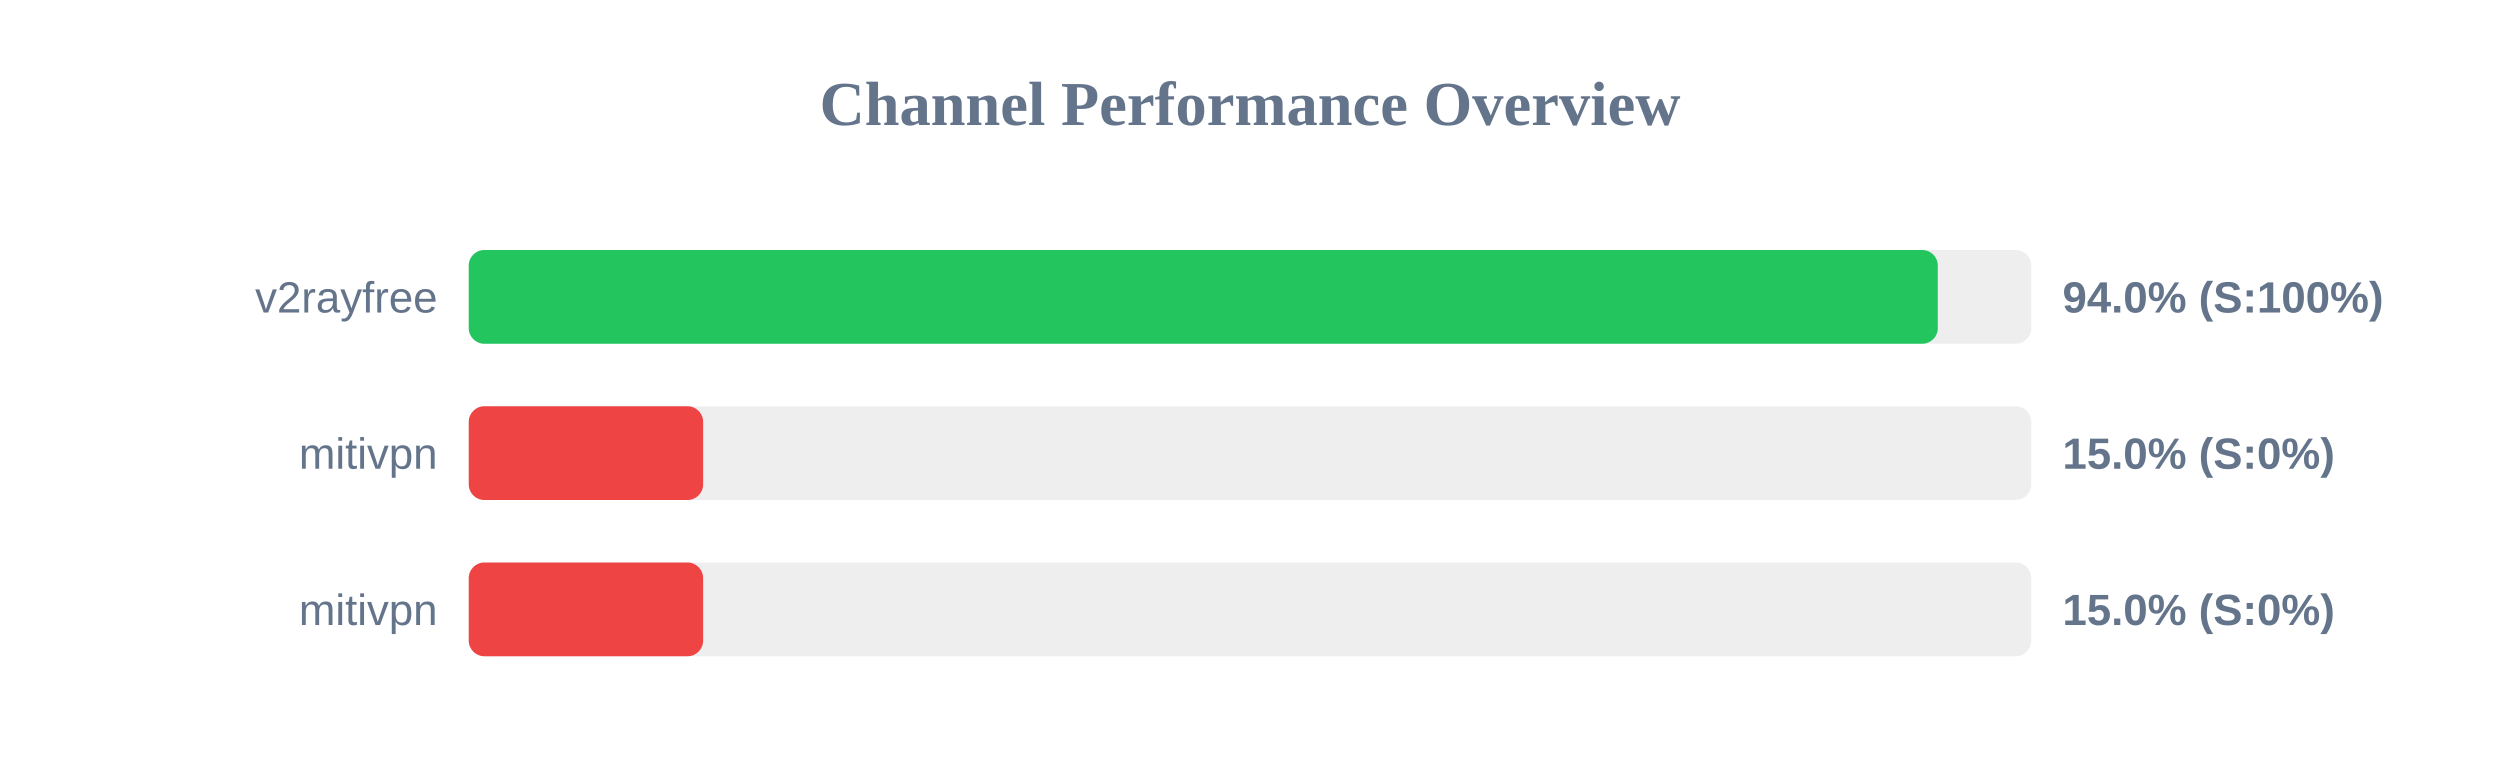
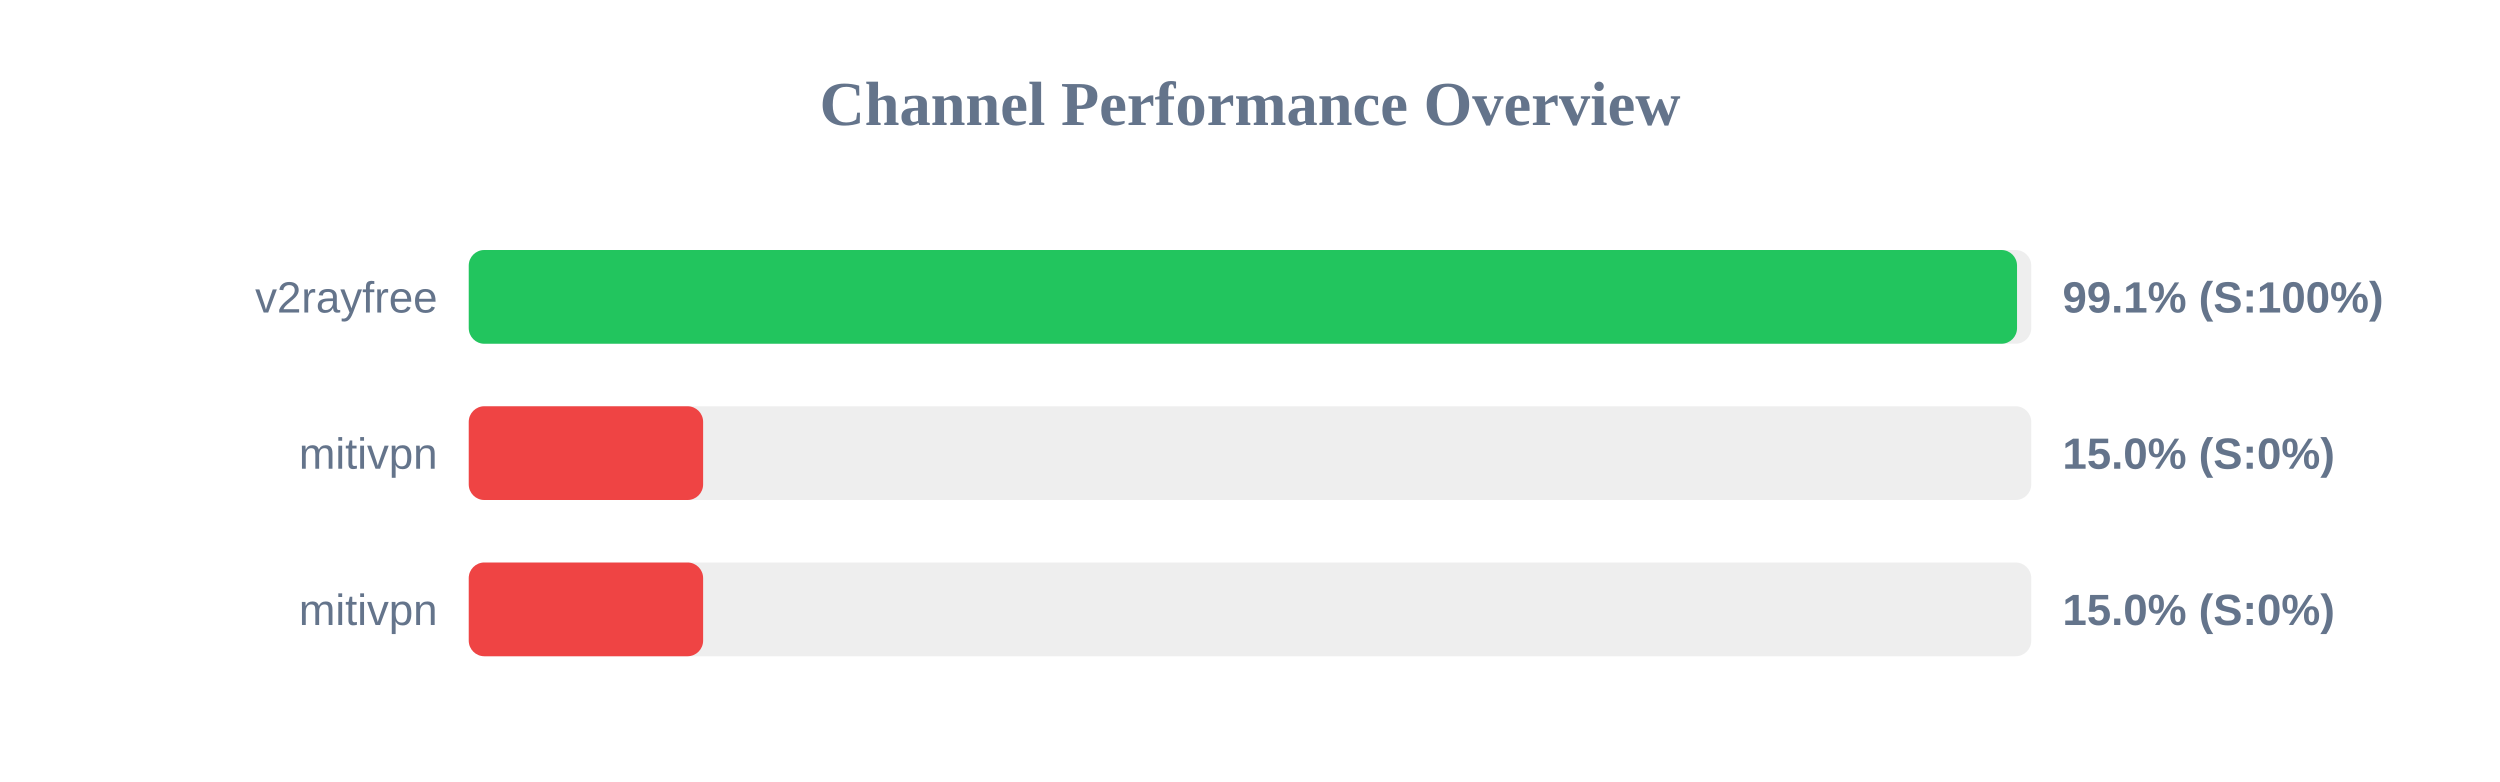
<svg xmlns="http://www.w3.org/2000/svg" width="800" height="250" version="1.1">
  <style>
        .row { font: 14px Arial; fill: #64748b; }
        .score { font: bold 14px Arial; fill: #64748b; }
    </style>
  <text x="400" y="40" text-anchor="middle" font-size="20px" font-weight="bold" fill="#64748b">Channel Performance Overview</text>
  <rect x="150" y="80" width="500" height="30" fill="#eee" rx="5" />
-   <rect x="150" y="80" width="470.1" height="30" fill="#22c55e" rx="5" />
+   <rect x="150" y="80" width="495.45" height="30" fill="#22c55e" rx="5" />
  <text x="140" y="100" text-anchor="end" class="row">v2rayfree</text>
-   <text x="660" y="100" text-anchor="start" class="score">94.0% (S:100%)</text>
+   <text x="660" y="100" text-anchor="start" class="score">99.1% (S:100%)</text>
  <rect x="150" y="130" width="500" height="30" fill="#eee" rx="5" />
  <rect x="150" y="130" width="75.0" height="30" fill="#ef4444" rx="5" />
  <text x="140" y="150" text-anchor="end" class="row">mitivpn</text>
  <text x="660" y="150" text-anchor="start" class="score">15.0% (S:0%)</text>
  <rect x="150" y="180" width="500" height="30" fill="#eee" rx="5" />
  <rect x="150" y="180" width="75.0" height="30" fill="#ef4444" rx="5" />
  <text x="140" y="200" text-anchor="end" class="row">mitivpn</text>
  <text x="660" y="200" text-anchor="start" class="score">15.0% (S:0%)</text>
</svg>
